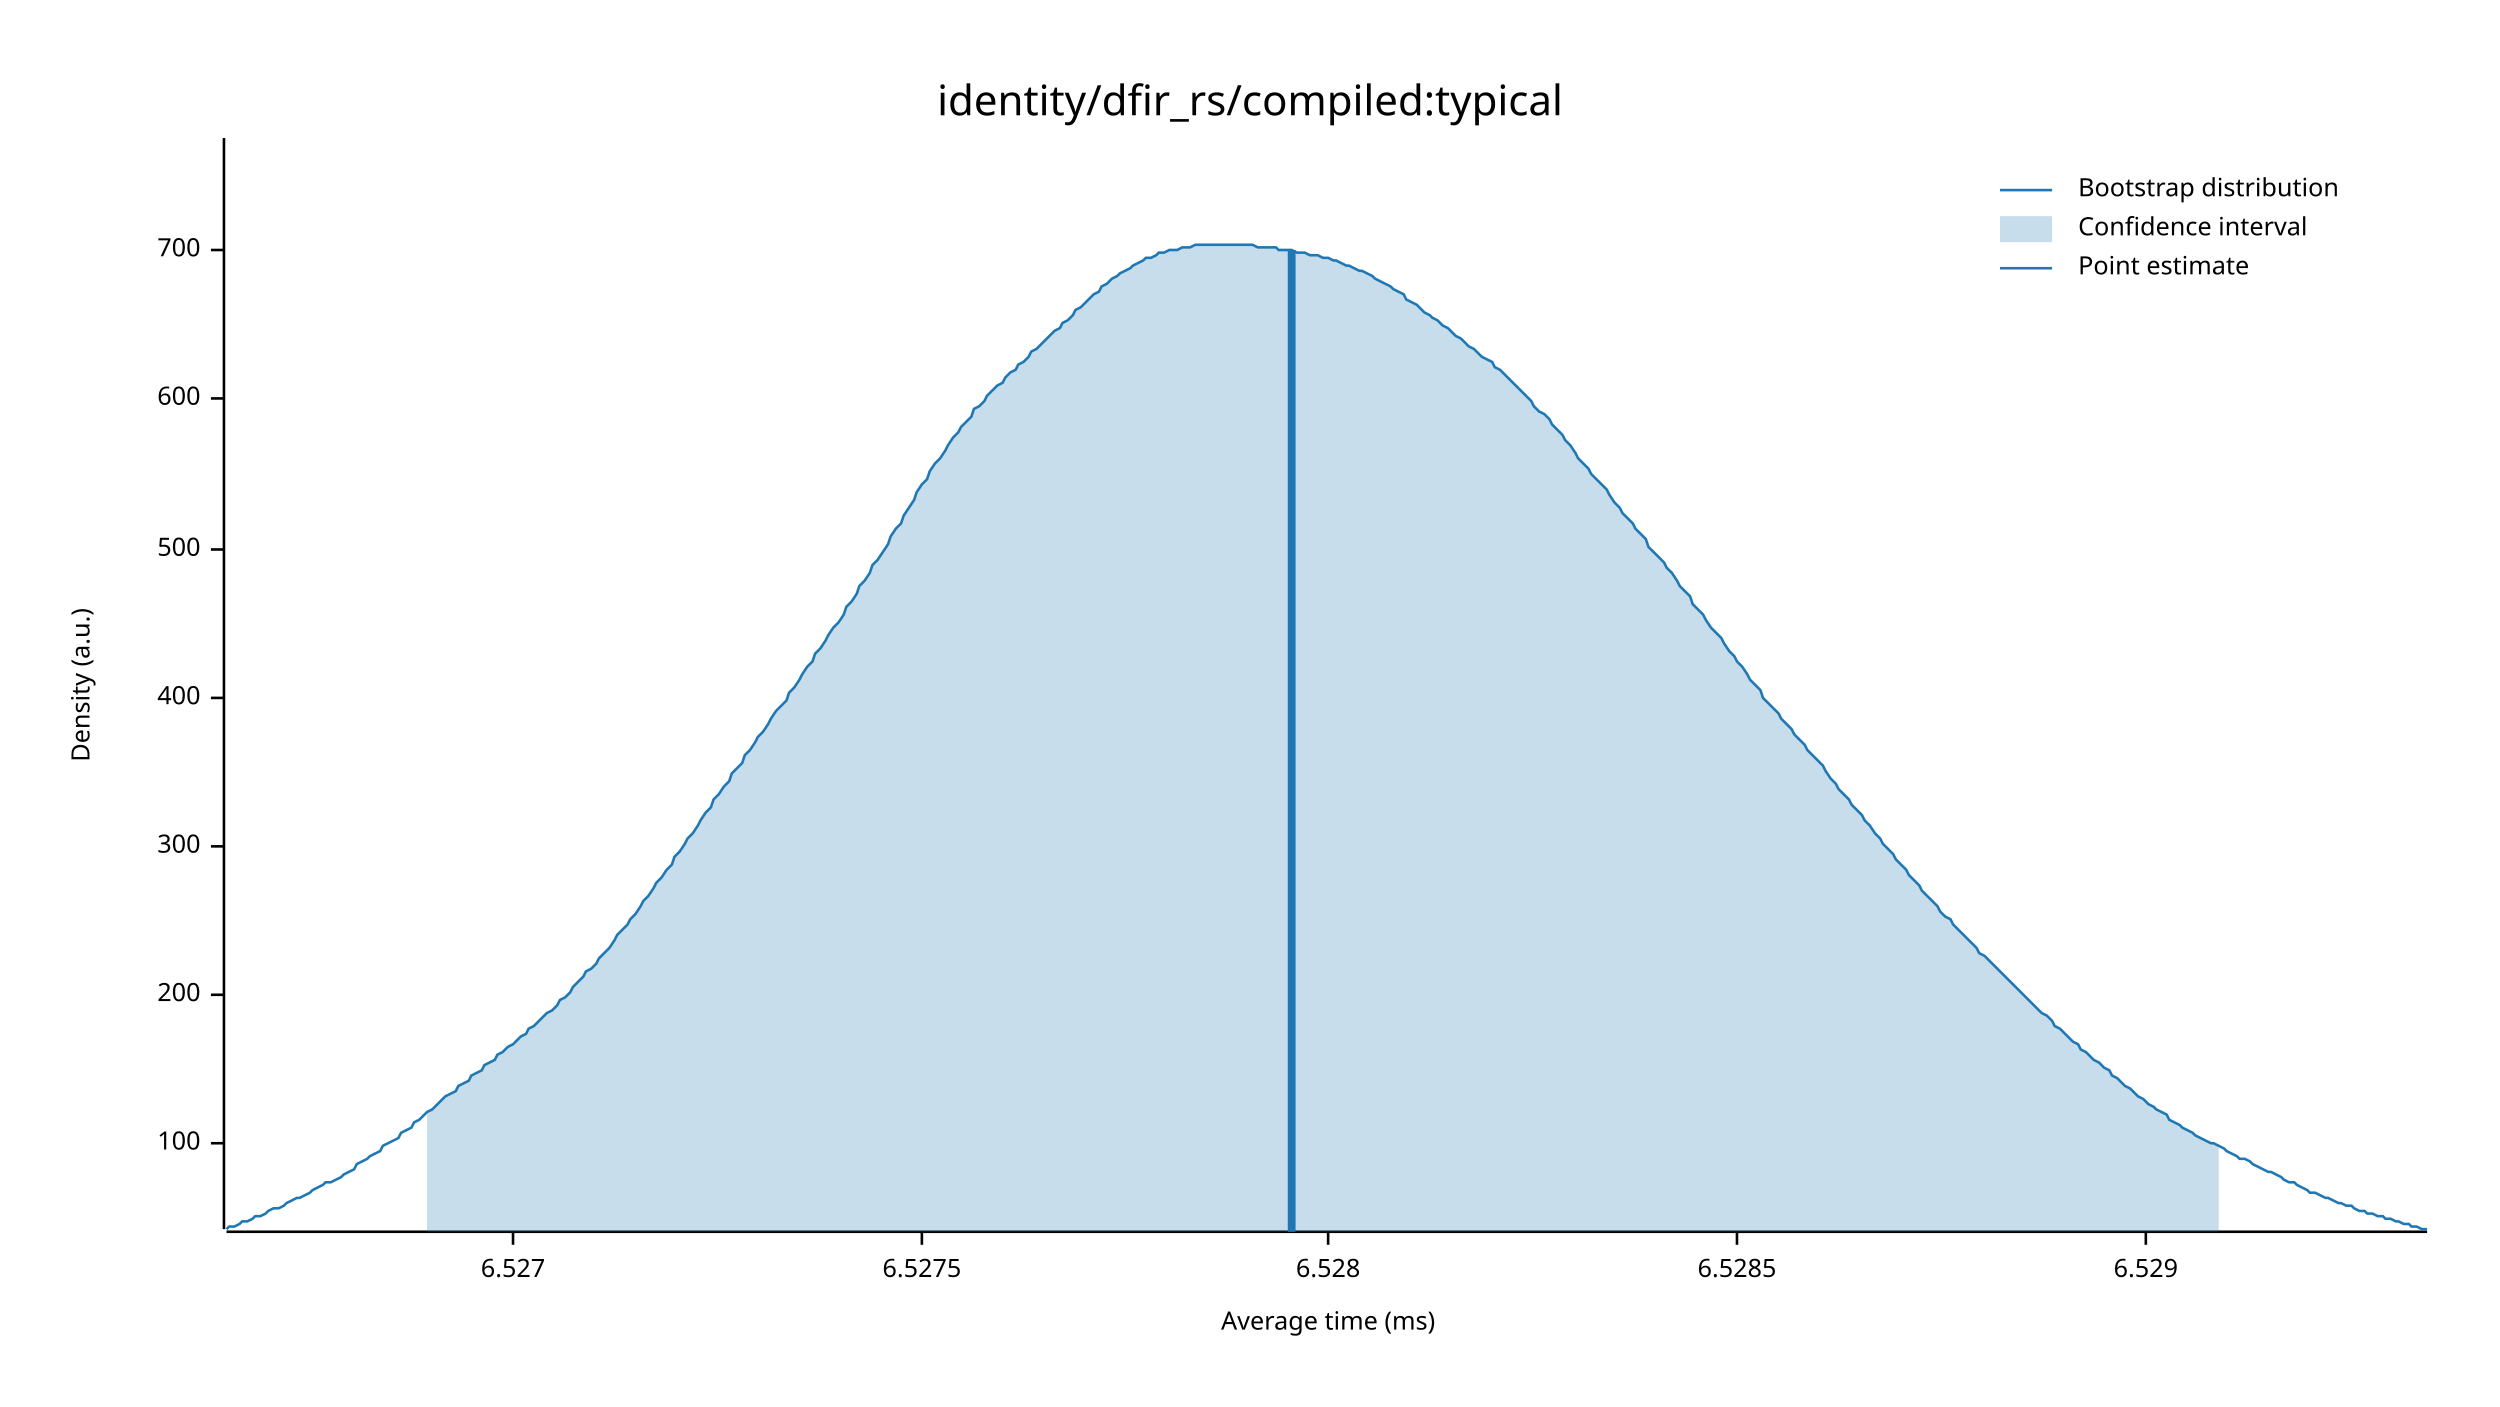
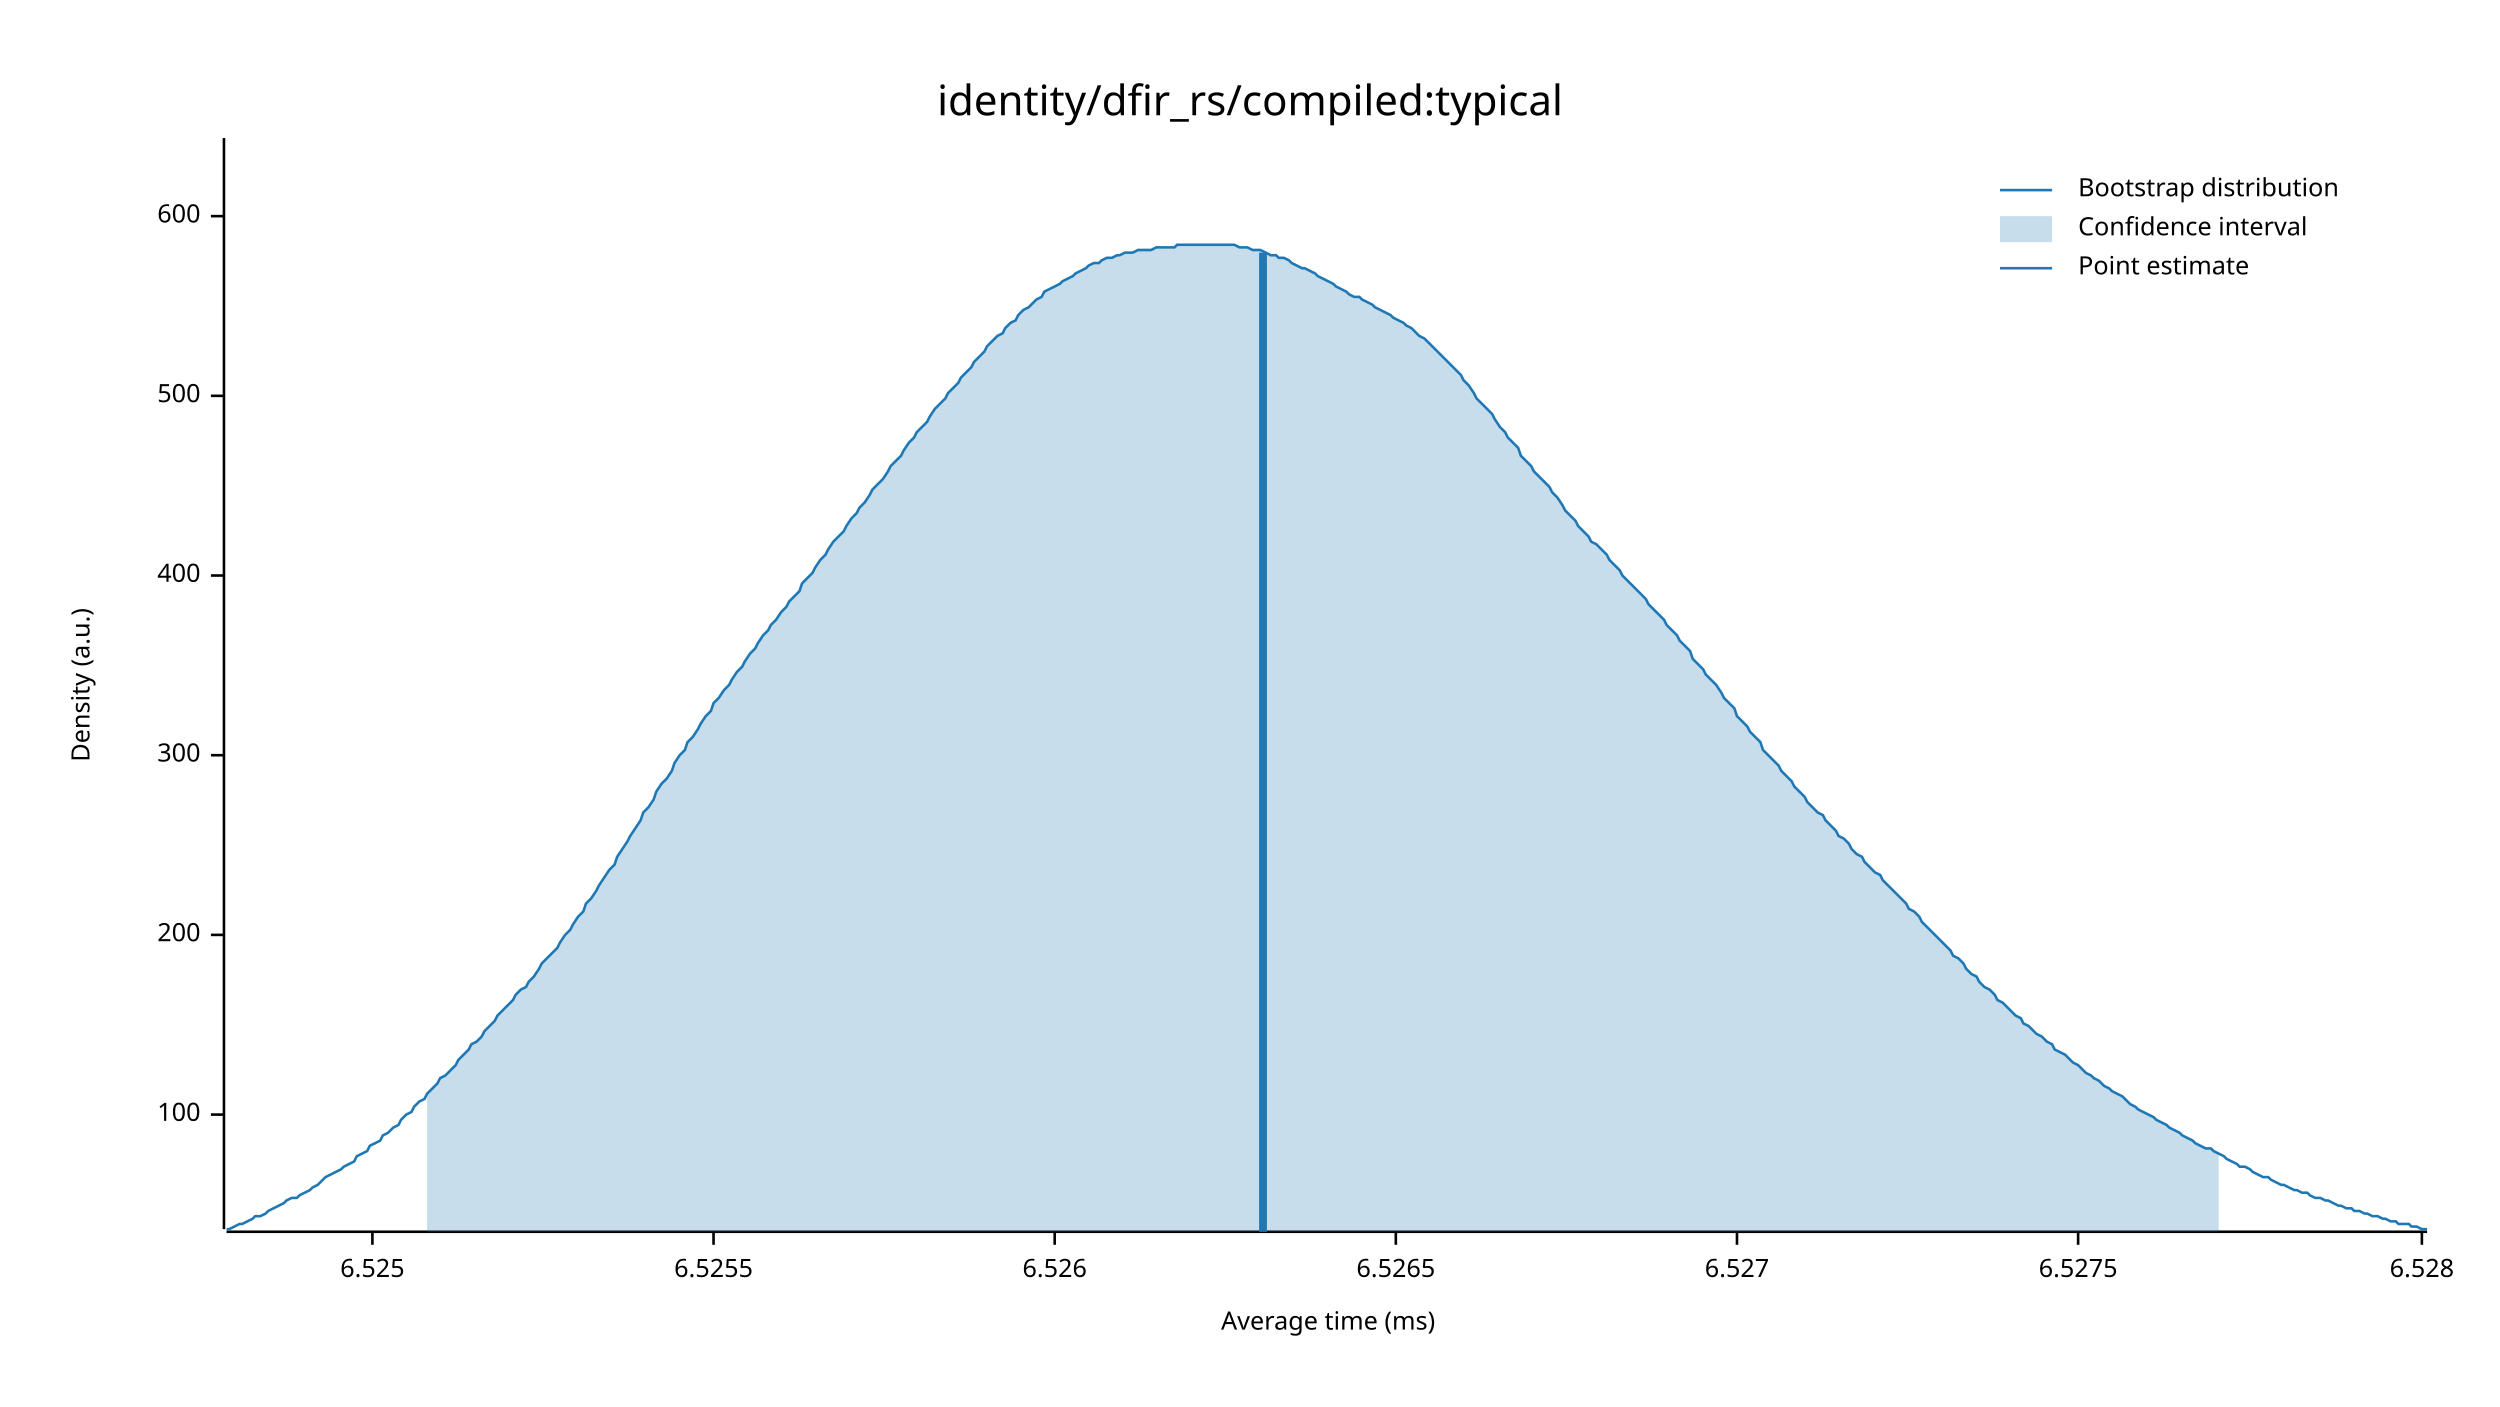
<svg xmlns="http://www.w3.org/2000/svg" width="960" height="540" viewBox="0 0 960 540">
  <text x="480" y="32" dy="0.76em" text-anchor="middle" font-family="sans-serif" font-size="16.129" opacity="1" fill="#000000">
identity/dfir_rs/compiled:typical
</text>
  <text x="27" y="263" dy="0.76em" text-anchor="middle" font-family="sans-serif" font-size="9.677" opacity="1" fill="#000000" transform="rotate(270, 27, 263)">
Density (a.u.)
</text>
  <text x="510" y="513" dy="-0.5ex" text-anchor="middle" font-family="sans-serif" font-size="9.677" opacity="1" fill="#000000">
Average time (ms)
</text>
  <polyline fill="none" opacity="1" stroke="#000000" stroke-width="1" points="86,53 86,472 " />
-   <text x="77" y="439" dy="0.5ex" text-anchor="end" font-family="sans-serif" font-size="9.677" opacity="1" fill="#000000">
+   <text x="77" y="428" dy="0.5ex" text-anchor="end" font-family="sans-serif" font-size="9.677" opacity="1" fill="#000000">
100
</text>
-   <polyline fill="none" opacity="1" stroke="#000000" stroke-width="1" points="81,439 86,439 " />
-   <text x="77" y="382" dy="0.5ex" text-anchor="end" font-family="sans-serif" font-size="9.677" opacity="1" fill="#000000">
+   <polyline fill="none" opacity="1" stroke="#000000" stroke-width="1" points="81,428 86,428 " />
+   <text x="77" y="359" dy="0.5ex" text-anchor="end" font-family="sans-serif" font-size="9.677" opacity="1" fill="#000000">
200
</text>
-   <polyline fill="none" opacity="1" stroke="#000000" stroke-width="1" points="81,382 86,382 " />
-   <text x="77" y="325" dy="0.5ex" text-anchor="end" font-family="sans-serif" font-size="9.677" opacity="1" fill="#000000">
+   <polyline fill="none" opacity="1" stroke="#000000" stroke-width="1" points="81,359 86,359 " />
+   <text x="77" y="290" dy="0.5ex" text-anchor="end" font-family="sans-serif" font-size="9.677" opacity="1" fill="#000000">
300
</text>
-   <polyline fill="none" opacity="1" stroke="#000000" stroke-width="1" points="81,325 86,325 " />
-   <text x="77" y="268" dy="0.5ex" text-anchor="end" font-family="sans-serif" font-size="9.677" opacity="1" fill="#000000">
+   <polyline fill="none" opacity="1" stroke="#000000" stroke-width="1" points="81,290 86,290 " />
+   <text x="77" y="221" dy="0.5ex" text-anchor="end" font-family="sans-serif" font-size="9.677" opacity="1" fill="#000000">
400
</text>
-   <polyline fill="none" opacity="1" stroke="#000000" stroke-width="1" points="81,268 86,268 " />
-   <text x="77" y="211" dy="0.5ex" text-anchor="end" font-family="sans-serif" font-size="9.677" opacity="1" fill="#000000">
+   <polyline fill="none" opacity="1" stroke="#000000" stroke-width="1" points="81,221 86,221 " />
+   <text x="77" y="152" dy="0.5ex" text-anchor="end" font-family="sans-serif" font-size="9.677" opacity="1" fill="#000000">
500
</text>
-   <polyline fill="none" opacity="1" stroke="#000000" stroke-width="1" points="81,211 86,211 " />
-   <text x="77" y="153" dy="0.5ex" text-anchor="end" font-family="sans-serif" font-size="9.677" opacity="1" fill="#000000">
+   <polyline fill="none" opacity="1" stroke="#000000" stroke-width="1" points="81,152 86,152 " />
+   <text x="77" y="83" dy="0.5ex" text-anchor="end" font-family="sans-serif" font-size="9.677" opacity="1" fill="#000000">
600
</text>
-   <polyline fill="none" opacity="1" stroke="#000000" stroke-width="1" points="81,153 86,153 " />
-   <text x="77" y="96" dy="0.5ex" text-anchor="end" font-family="sans-serif" font-size="9.677" opacity="1" fill="#000000">
- 700
+   <polyline fill="none" opacity="1" stroke="#000000" stroke-width="1" points="81,83 86,83 " />
+   <polyline fill="none" opacity="1" stroke="#000000" stroke-width="1" points="87,473 932,473 " />
+   <text x="143" y="483" dy="0.76em" text-anchor="middle" font-family="sans-serif" font-size="9.677" opacity="1" fill="#000000">
+ 6.525
</text>
-   <polyline fill="none" opacity="1" stroke="#000000" stroke-width="1" points="81,96 86,96 " />
-   <polyline fill="none" opacity="1" stroke="#000000" stroke-width="1" points="87,473 932,473 " />
-   <text x="197" y="483" dy="0.76em" text-anchor="middle" font-family="sans-serif" font-size="9.677" opacity="1" fill="#000000">
+   <polyline fill="none" opacity="1" stroke="#000000" stroke-width="1" points="143,473 143,478 " />
+   <text x="274" y="483" dy="0.76em" text-anchor="middle" font-family="sans-serif" font-size="9.677" opacity="1" fill="#000000">
+ 6.5255
+ </text>
+   <polyline fill="none" opacity="1" stroke="#000000" stroke-width="1" points="274,473 274,478 " />
+   <text x="405" y="483" dy="0.76em" text-anchor="middle" font-family="sans-serif" font-size="9.677" opacity="1" fill="#000000">
+ 6.526
+ </text>
+   <polyline fill="none" opacity="1" stroke="#000000" stroke-width="1" points="405,473 405,478 " />
+   <text x="536" y="483" dy="0.76em" text-anchor="middle" font-family="sans-serif" font-size="9.677" opacity="1" fill="#000000">
+ 6.5265
+ </text>
+   <polyline fill="none" opacity="1" stroke="#000000" stroke-width="1" points="536,473 536,478 " />
+   <text x="667" y="483" dy="0.76em" text-anchor="middle" font-family="sans-serif" font-size="9.677" opacity="1" fill="#000000">
6.527
</text>
-   <polyline fill="none" opacity="1" stroke="#000000" stroke-width="1" points="197,473 197,478 " />
-   <text x="354" y="483" dy="0.76em" text-anchor="middle" font-family="sans-serif" font-size="9.677" opacity="1" fill="#000000">
+   <polyline fill="none" opacity="1" stroke="#000000" stroke-width="1" points="667,473 667,478 " />
+   <text x="798" y="483" dy="0.76em" text-anchor="middle" font-family="sans-serif" font-size="9.677" opacity="1" fill="#000000">
6.5275
</text>
-   <polyline fill="none" opacity="1" stroke="#000000" stroke-width="1" points="354,473 354,478 " />
-   <text x="510" y="483" dy="0.76em" text-anchor="middle" font-family="sans-serif" font-size="9.677" opacity="1" fill="#000000">
+   <polyline fill="none" opacity="1" stroke="#000000" stroke-width="1" points="798,473 798,478 " />
+   <text x="930" y="483" dy="0.76em" text-anchor="middle" font-family="sans-serif" font-size="9.677" opacity="1" fill="#000000">
6.528
</text>
-   <polyline fill="none" opacity="1" stroke="#000000" stroke-width="1" points="510,473 510,478 " />
-   <text x="667" y="483" dy="0.76em" text-anchor="middle" font-family="sans-serif" font-size="9.677" opacity="1" fill="#000000">
- 6.5285
- </text>
-   <polyline fill="none" opacity="1" stroke="#000000" stroke-width="1" points="667,473 667,478 " />
-   <text x="824" y="483" dy="0.76em" text-anchor="middle" font-family="sans-serif" font-size="9.677" opacity="1" fill="#000000">
- 6.529
- </text>
-   <polyline fill="none" opacity="1" stroke="#000000" stroke-width="1" points="824,473 824,478 " />
-   <polyline fill="none" opacity="1" stroke="#1F78B4" stroke-width="1" points="87,472 88,471 90,471 92,470 93,469 95,469 97,468 98,467 100,467 102,466 103,465 105,464 107,464 109,463 110,462 112,461 114,460 115,460 117,459 119,458 120,457 122,456 124,455 125,454 127,454 129,453 131,452 132,451 134,450 136,449 137,447 139,446 141,445 142,444 144,443 146,442 147,440 149,439 151,438 153,437 154,435 156,434 158,433 159,431 161,430 163,428 164,427 166,426 168,424 169,423 171,421 173,420 175,419 176,417 178,416 180,415 181,413 183,412 185,411 186,409 188,408 190,407 191,405 193,404 195,402 197,401 198,400 200,398 202,397 203,395 205,394 207,392 208,391 210,389 212,388 214,386 215,384 217,383 219,381 220,379 222,377 224,375 225,373 227,372 229,370 230,368 232,366 234,364 236,361 237,359 239,357 241,355 242,353 244,351 246,348 247,346 249,344 251,341 252,339 254,337 256,334 258,332 259,329 261,327 263,324 264,322 266,320 268,317 269,315 271,312 273,310 274,307 276,305 278,302 280,300 281,297 283,295 285,293 286,290 288,288 290,285 291,283 293,281 295,278 296,276 298,273 300,271 302,269 303,266 305,264 307,261 308,259 310,256 312,254 313,251 315,249 317,246 318,244 320,241 322,239 324,236 325,233 327,231 329,228 330,225 332,223 334,220 335,217 337,215 339,212 341,209 342,206 344,203 346,201 347,198 349,195 351,192 352,189 354,186 356,184 357,181 359,178 361,176 363,173 364,171 366,168 368,166 369,164 371,162 373,160 374,157 376,156 378,154 379,152 381,150 383,148 385,147 386,145 388,143 390,142 391,140 393,139 395,137 396,135 398,134 400,132 401,131 403,129 405,127 407,126 408,124 410,123 412,121 413,119 415,118 417,116 418,115 420,113 422,112 423,110 425,109 427,107 429,106 430,105 432,104 434,103 435,102 437,101 439,100 440,99 442,99 444,98 445,97 447,97 449,96 451,96 452,96 454,95 456,95 457,95 459,94 461,94 462,94 464,94 466,94 468,94 469,94 471,94 473,94 474,94 476,94 478,94 479,94 481,94 483,95 484,95 486,95 488,95 490,95 491,96 493,96 495,96 496,96 498,97 500,97 501,97 503,98 505,98 506,98 508,99 510,99 512,100 513,100 515,101 517,102 518,102 520,103 522,104 523,104 525,105 527,106 528,107 530,108 532,109 534,110 535,111 537,112 539,113 540,115 542,116 544,117 545,118 547,120 549,121 550,122 552,123 554,125 556,126 557,127 559,129 561,130 562,131 564,133 566,134 567,135 569,137 571,138 573,139 574,141 576,142 578,144 579,145 581,147 583,149 584,150 586,152 588,154 589,156 591,158 593,159 595,161 596,163 598,165 600,167 601,169 603,171 605,174 606,176 608,178 610,180 611,182 613,184 615,186 617,188 618,190 620,193 622,195 623,197 625,199 627,201 628,203 630,205 632,207 633,210 635,212 637,214 639,216 640,218 642,220 644,223 645,225 647,227 649,229 650,232 652,234 654,236 655,238 657,241 659,243 661,245 662,247 664,250 666,252 667,254 669,256 671,259 672,261 674,263 676,265 677,268 679,270 681,272 683,274 684,276 686,278 688,280 689,282 691,284 693,286 694,288 696,290 698,292 700,294 701,296 703,299 705,301 706,303 708,305 710,307 711,309 713,311 715,313 716,315 718,317 720,320 722,322 723,324 725,326 727,328 728,330 730,332 732,334 733,336 735,338 737,340 738,342 740,344 742,346 744,348 745,350 747,352 749,353 750,355 752,357 754,359 755,360 757,362 759,364 760,366 762,367 764,369 766,371 767,372 769,374 771,376 772,377 774,379 776,381 777,382 779,384 781,386 782,387 784,389 786,390 788,392 789,394 791,395 793,397 794,398 796,400 798,401 799,403 801,404 803,406 804,407 806,408 808,410 810,411 811,413 813,414 815,416 816,417 818,418 820,420 821,421 823,422 825,424 827,425 828,426 830,427 832,428 833,430 835,431 837,432 838,433 840,434 842,435 843,436 845,437 847,438 849,439 850,439 852,440 854,441 855,442 857,443 859,444 860,445 862,445 864,446 865,447 867,448 869,449 871,450 872,450 874,451 876,452 877,453 879,454 881,454 882,455 884,456 886,457 887,458 889,458 891,459 893,460 894,460 896,461 898,462 899,462 901,463 903,463 904,464 906,465 908,465 909,466 911,466 913,467 915,467 916,468 918,468 920,469 921,469 923,470 925,470 926,471 928,471 930,472 932,472 " />
-   <polygon opacity="0.25" fill="#1F78B4" points="164,427 166,426 168,424 169,423 171,421 173,420 175,419 176,417 178,416 180,415 181,413 183,412 185,411 186,409 188,408 190,407 191,405 193,404 195,402 197,401 198,400 200,398 202,397 203,395 205,394 207,392 208,391 210,389 212,388 214,386 215,384 217,383 219,381 220,379 222,377 224,375 225,373 227,372 229,370 230,368 232,366 234,364 236,361 237,359 239,357 241,355 242,353 244,351 246,348 247,346 249,344 251,341 252,339 254,337 256,334 258,332 259,329 261,327 263,324 264,322 266,320 268,317 269,315 271,312 273,310 274,307 276,305 278,302 280,300 281,297 283,295 285,293 286,290 288,288 290,285 291,283 293,281 295,278 296,276 298,273 300,271 302,269 303,266 305,264 307,261 308,259 310,256 312,254 313,251 315,249 317,246 318,244 320,241 322,239 324,236 325,233 327,231 329,228 330,225 332,223 334,220 335,217 337,215 339,212 341,209 342,206 344,203 346,201 347,198 349,195 351,192 352,189 354,186 356,184 357,181 359,178 361,176 363,173 364,171 366,168 368,166 369,164 371,162 373,160 374,157 376,156 378,154 379,152 381,150 383,148 385,147 386,145 388,143 390,142 391,140 393,139 395,137 396,135 398,134 400,132 401,131 403,129 405,127 407,126 408,124 410,123 412,121 413,119 415,118 417,116 418,115 420,113 422,112 423,110 425,109 427,107 429,106 430,105 432,104 434,103 435,102 437,101 439,100 440,99 442,99 444,98 445,97 447,97 449,96 451,96 452,96 454,95 456,95 457,95 459,94 461,94 462,94 464,94 466,94 468,94 469,94 471,94 473,94 474,94 476,94 478,94 479,94 481,94 483,95 484,95 486,95 488,95 490,95 491,96 493,96 495,96 496,96 498,97 500,97 501,97 503,98 505,98 506,98 508,99 510,99 512,100 513,100 515,101 517,102 518,102 520,103 522,104 523,104 525,105 527,106 528,107 530,108 532,109 534,110 535,111 537,112 539,113 540,115 542,116 544,117 545,118 547,120 549,121 550,122 552,123 554,125 556,126 557,127 559,129 561,130 562,131 564,133 566,134 567,135 569,137 571,138 573,139 574,141 576,142 578,144 579,145 581,147 583,149 584,150 586,152 588,154 589,156 591,158 593,159 595,161 596,163 598,165 600,167 601,169 603,171 605,174 606,176 608,178 610,180 611,182 613,184 615,186 617,188 618,190 620,193 622,195 623,197 625,199 627,201 628,203 630,205 632,207 633,210 635,212 637,214 639,216 640,218 642,220 644,223 645,225 647,227 649,229 650,232 652,234 654,236 655,238 657,241 659,243 661,245 662,247 664,250 666,252 667,254 669,256 671,259 672,261 674,263 676,265 677,268 679,270 681,272 683,274 684,276 686,278 688,280 689,282 691,284 693,286 694,288 696,290 698,292 700,294 701,296 703,299 705,301 706,303 708,305 710,307 711,309 713,311 715,313 716,315 718,317 720,320 722,322 723,324 725,326 727,328 728,330 730,332 732,334 733,336 735,338 737,340 738,342 740,344 742,346 744,348 745,350 747,352 749,353 750,355 752,357 754,359 755,360 757,362 759,364 760,366 762,367 764,369 766,371 767,372 769,374 771,376 772,377 774,379 776,381 777,382 779,384 781,386 782,387 784,389 786,390 788,392 789,394 791,395 793,397 794,398 796,400 798,401 799,403 801,404 803,406 804,407 806,408 808,410 810,411 811,413 813,414 815,416 816,417 818,418 820,420 821,421 823,422 825,424 827,425 828,426 830,427 832,428 833,430 835,431 837,432 838,433 840,434 842,435 843,436 845,437 847,438 849,439 850,439 852,440 852,473 164,473 " />
-   <polyline fill="none" opacity="1" stroke="#1F78B4" stroke-width="3" points="496,473 496,96 " />
+   <polyline fill="none" opacity="1" stroke="#000000" stroke-width="1" points="930,473 930,478 " />
+   <polyline fill="none" opacity="1" stroke="#1F78B4" stroke-width="1" points="87,472 88,472 90,471 92,470 93,470 95,469 97,468 98,467 100,467 102,466 103,465 105,464 107,463 109,462 110,461 112,460 114,460 115,459 117,458 119,457 120,456 122,455 124,453 125,452 127,451 129,450 131,449 132,448 134,447 136,446 137,444 139,443 141,442 142,440 144,439 146,438 147,436 149,435 151,433 153,432 154,430 156,428 158,427 159,425 161,423 163,422 164,420 166,418 168,416 169,414 171,413 173,411 175,409 176,407 178,405 180,403 181,401 183,400 185,398 186,396 188,394 190,392 191,390 193,388 195,386 197,384 198,382 200,380 202,379 203,377 205,375 207,372 208,370 210,368 212,366 214,364 215,362 217,359 219,357 220,355 222,352 224,350 225,347 227,345 229,342 230,340 232,337 234,334 236,332 237,329 239,326 241,323 242,321 244,318 246,315 247,312 249,310 251,307 252,304 254,301 256,299 258,296 259,293 261,290 263,288 264,285 266,283 268,280 269,278 271,275 273,273 274,270 276,268 278,265 280,263 281,261 283,258 285,256 286,254 288,251 290,249 291,247 293,244 295,242 296,240 298,238 300,235 302,233 303,231 305,229 307,227 308,224 310,222 312,220 313,218 315,215 317,213 318,211 320,208 322,206 324,204 325,202 327,199 329,197 330,195 332,193 334,190 335,188 337,186 339,184 341,181 342,179 344,177 346,175 347,173 349,170 351,168 352,166 354,164 356,162 357,160 359,157 361,155 363,153 364,151 366,149 368,147 369,145 371,143 373,141 374,139 376,137 378,135 379,133 381,131 383,129 385,128 386,126 388,124 390,123 391,121 393,119 395,118 396,117 398,115 400,114 401,112 403,111 405,110 407,109 408,108 410,107 412,106 413,105 415,104 417,103 418,102 420,101 422,101 423,100 425,99 427,99 429,98 430,98 432,97 434,97 435,97 437,96 439,96 440,96 442,96 444,95 445,95 447,95 449,95 451,95 452,94 454,94 456,94 457,94 459,94 461,94 462,94 464,94 466,94 468,94 469,94 471,94 473,94 474,94 476,95 478,95 479,95 481,96 483,96 484,96 486,97 488,98 490,98 491,99 493,99 495,100 496,101 498,102 500,103 501,103 503,104 505,105 506,106 508,107 510,108 512,109 513,110 515,111 517,112 518,113 520,114 522,114 523,115 525,116 527,117 528,118 530,119 532,120 534,121 535,122 537,123 539,124 540,125 542,126 544,128 545,129 547,130 549,132 550,133 552,135 554,137 556,139 557,140 559,142 561,144 562,146 564,148 566,151 567,153 569,155 571,157 573,159 574,161 576,164 578,166 579,168 581,170 583,172 584,175 586,177 588,179 589,181 591,183 593,185 595,187 596,189 598,191 600,194 601,196 603,198 605,200 606,202 608,204 610,206 611,208 613,209 615,211 617,213 618,215 620,217 622,219 623,221 625,223 627,225 628,226 630,228 632,230 633,232 635,234 637,236 639,238 640,240 642,242 644,244 645,246 647,248 649,250 650,253 652,255 654,257 655,259 657,261 659,263 661,266 662,268 664,270 666,272 667,275 669,277 671,279 672,281 674,283 676,285 677,288 679,290 681,292 683,294 684,296 686,298 688,300 689,302 691,304 693,306 694,308 696,310 698,312 700,313 701,315 703,317 705,319 706,321 708,322 710,324 711,326 713,328 715,329 716,331 718,333 720,335 722,336 723,338 725,340 727,342 728,343 730,345 732,347 733,349 735,350 737,352 738,354 740,356 742,358 744,360 745,361 747,363 749,365 750,367 752,368 754,370 755,372 757,374 759,375 760,377 762,379 764,380 766,382 767,384 769,385 771,387 772,388 774,390 776,391 777,393 779,394 781,396 782,397 784,398 786,400 788,401 789,403 791,404 793,405 794,406 796,408 798,409 799,410 801,412 803,413 804,414 806,415 808,417 810,418 811,419 813,420 815,421 816,422 818,424 820,425 821,426 823,427 825,428 827,429 828,430 830,431 832,432 833,433 835,434 837,435 838,436 840,437 842,438 843,439 845,440 847,441 849,441 850,442 852,443 854,444 855,445 857,446 859,447 860,448 862,448 864,449 865,450 867,451 869,452 871,452 872,453 874,454 876,455 877,455 879,456 881,457 882,457 884,458 886,458 887,459 889,460 891,460 893,461 894,461 896,462 898,463 899,463 901,464 903,464 904,465 906,465 908,466 909,466 911,467 913,467 915,468 916,468 918,469 920,469 921,470 923,470 925,470 926,471 928,471 930,472 932,472 " />
+   <polygon opacity="0.25" fill="#1F78B4" points="164,420 166,418 168,416 169,414 171,413 173,411 175,409 176,407 178,405 180,403 181,401 183,400 185,398 186,396 188,394 190,392 191,390 193,388 195,386 197,384 198,382 200,380 202,379 203,377 205,375 207,372 208,370 210,368 212,366 214,364 215,362 217,359 219,357 220,355 222,352 224,350 225,347 227,345 229,342 230,340 232,337 234,334 236,332 237,329 239,326 241,323 242,321 244,318 246,315 247,312 249,310 251,307 252,304 254,301 256,299 258,296 259,293 261,290 263,288 264,285 266,283 268,280 269,278 271,275 273,273 274,270 276,268 278,265 280,263 281,261 283,258 285,256 286,254 288,251 290,249 291,247 293,244 295,242 296,240 298,238 300,235 302,233 303,231 305,229 307,227 308,224 310,222 312,220 313,218 315,215 317,213 318,211 320,208 322,206 324,204 325,202 327,199 329,197 330,195 332,193 334,190 335,188 337,186 339,184 341,181 342,179 344,177 346,175 347,173 349,170 351,168 352,166 354,164 356,162 357,160 359,157 361,155 363,153 364,151 366,149 368,147 369,145 371,143 373,141 374,139 376,137 378,135 379,133 381,131 383,129 385,128 386,126 388,124 390,123 391,121 393,119 395,118 396,117 398,115 400,114 401,112 403,111 405,110 407,109 408,108 410,107 412,106 413,105 415,104 417,103 418,102 420,101 422,101 423,100 425,99 427,99 429,98 430,98 432,97 434,97 435,97 437,96 439,96 440,96 442,96 444,95 445,95 447,95 449,95 451,95 452,94 454,94 456,94 457,94 459,94 461,94 462,94 464,94 466,94 468,94 469,94 471,94 473,94 474,94 476,95 478,95 479,95 481,96 483,96 484,96 486,97 488,98 490,98 491,99 493,99 495,100 496,101 498,102 500,103 501,103 503,104 505,105 506,106 508,107 510,108 512,109 513,110 515,111 517,112 518,113 520,114 522,114 523,115 525,116 527,117 528,118 530,119 532,120 534,121 535,122 537,123 539,124 540,125 542,126 544,128 545,129 547,130 549,132 550,133 552,135 554,137 556,139 557,140 559,142 561,144 562,146 564,148 566,151 567,153 569,155 571,157 573,159 574,161 576,164 578,166 579,168 581,170 583,172 584,175 586,177 588,179 589,181 591,183 593,185 595,187 596,189 598,191 600,194 601,196 603,198 605,200 606,202 608,204 610,206 611,208 613,209 615,211 617,213 618,215 620,217 622,219 623,221 625,223 627,225 628,226 630,228 632,230 633,232 635,234 637,236 639,238 640,240 642,242 644,244 645,246 647,248 649,250 650,253 652,255 654,257 655,259 657,261 659,263 661,266 662,268 664,270 666,272 667,275 669,277 671,279 672,281 674,283 676,285 677,288 679,290 681,292 683,294 684,296 686,298 688,300 689,302 691,304 693,306 694,308 696,310 698,312 700,313 701,315 703,317 705,319 706,321 708,322 710,324 711,326 713,328 715,329 716,331 718,333 720,335 722,336 723,338 725,340 727,342 728,343 730,345 732,347 733,349 735,350 737,352 738,354 740,356 742,358 744,360 745,361 747,363 749,365 750,367 752,368 754,370 755,372 757,374 759,375 760,377 762,379 764,380 766,382 767,384 769,385 771,387 772,388 774,390 776,391 777,393 779,394 781,396 782,397 784,398 786,400 788,401 789,403 791,404 793,405 794,406 796,408 798,409 799,410 801,412 803,413 804,414 806,415 808,417 810,418 811,419 813,420 815,421 816,422 818,424 820,425 821,426 823,427 825,428 827,429 828,430 830,431 832,432 833,433 835,434 837,435 838,436 840,437 842,438 843,439 845,440 847,441 849,441 850,442 852,443 852,473 164,473 " />
+   <polyline fill="none" opacity="1" stroke="#1F78B4" stroke-width="3" points="485,473 485,97 " />
  <text x="798" y="68" dy="0.76em" text-anchor="start" font-family="sans-serif" font-size="9.677" opacity="1" fill="#000000">
Bootstrap distribution
</text>
  <text x="798" y="83" dy="0.76em" text-anchor="start" font-family="sans-serif" font-size="9.677" opacity="1" fill="#000000">
Confidence interval
</text>
  <text x="798" y="98" dy="0.76em" text-anchor="start" font-family="sans-serif" font-size="9.677" opacity="1" fill="#000000">
Point estimate
</text>
  <polyline fill="none" opacity="1" stroke="#1F78B4" stroke-width="1" points="768,73 788,73 " />
  <rect x="768" y="83" width="20" height="10" opacity="0.25" fill="#1F78B4" stroke="none" />
  <polyline fill="none" opacity="1" stroke="#1F78B4" stroke-width="1" points="768,103 788,103 " />
</svg>
